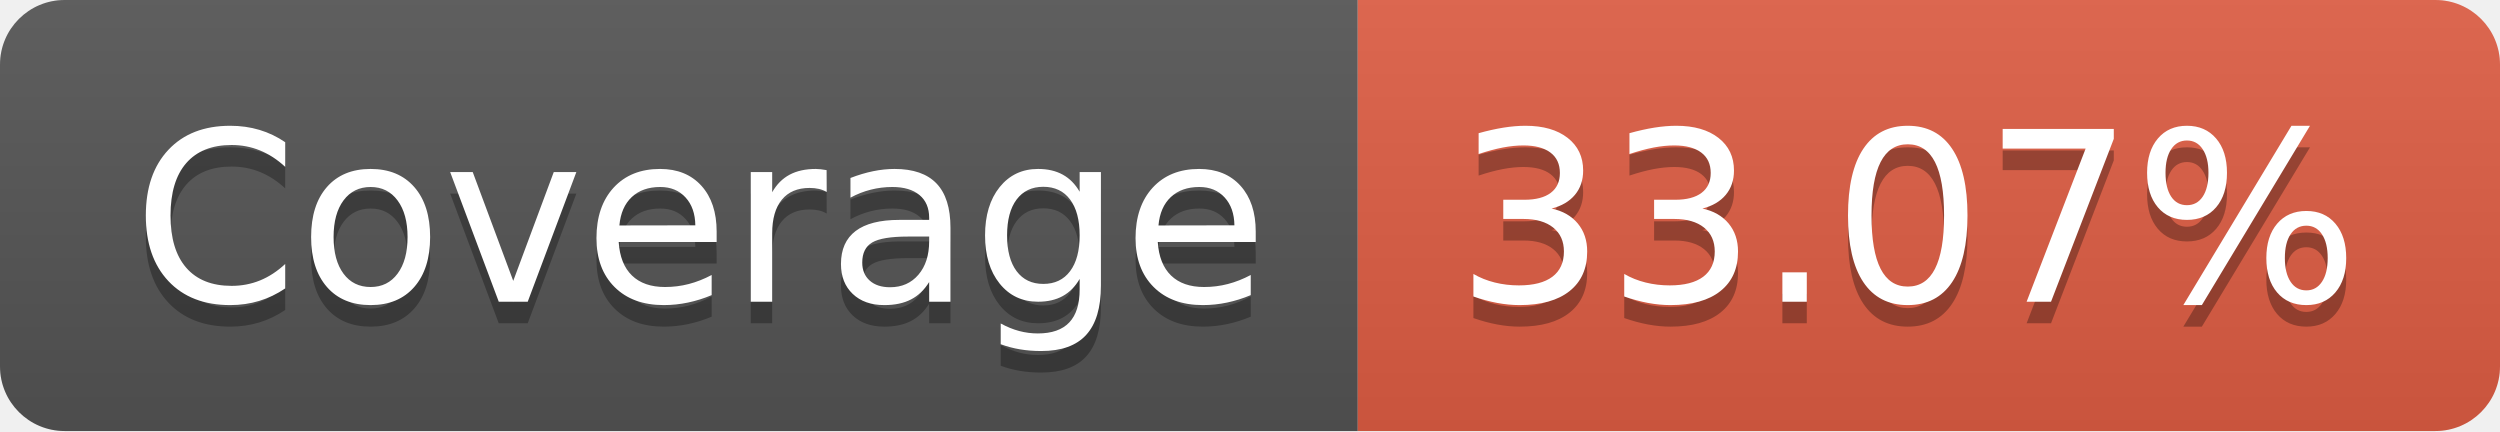
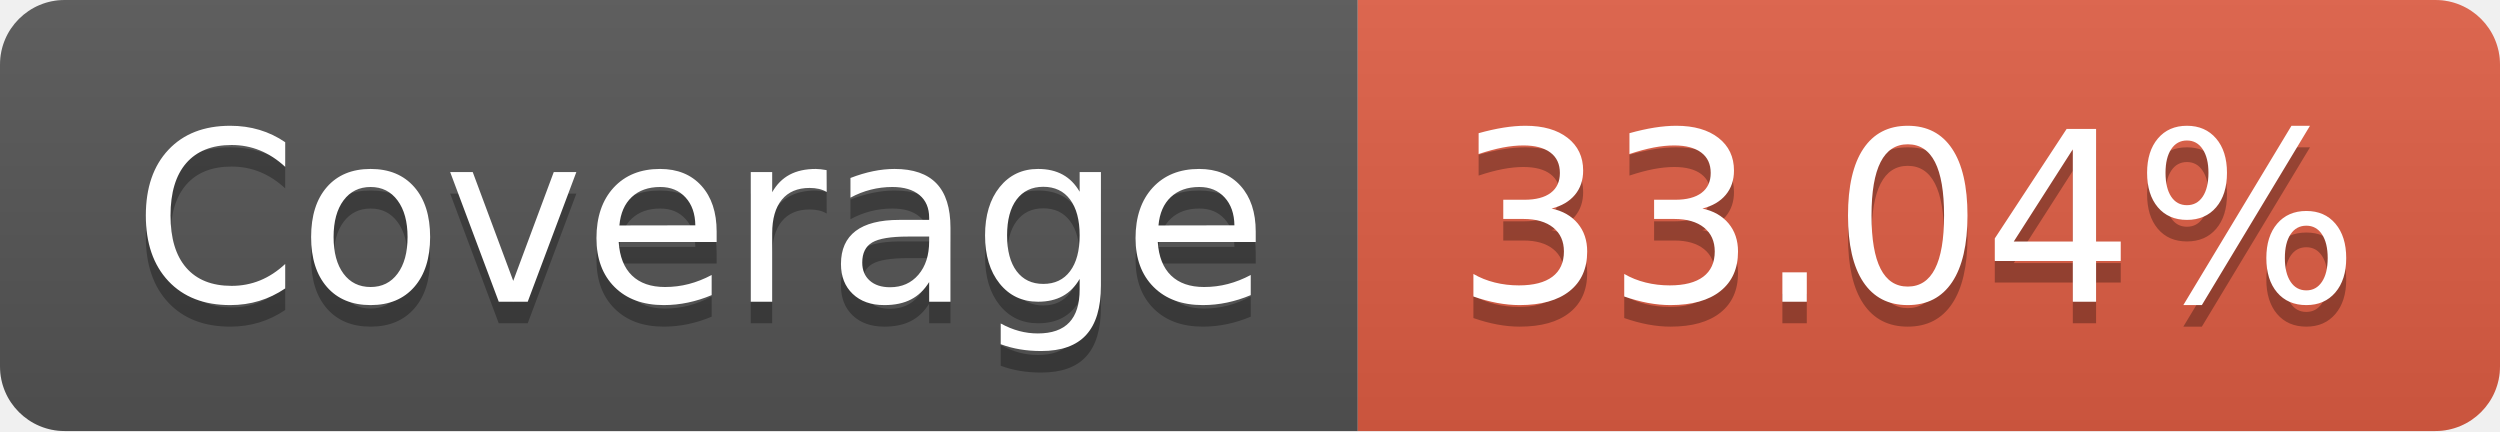
- <svg xmlns="http://www.w3.org/2000/svg" width="116" height="20" role="img" aria-label="Coverage: 33.07%">
+ <svg xmlns="http://www.w3.org/2000/svg" width="116" height="20" role="img" aria-label="Coverage: 33.04%">
  <linearGradient id="s" x2="0" y2="100%">
    <stop offset="0" stop-color="#bbb" stop-opacity=".1" />
    <stop offset="1" stop-opacity=".1" />
  </linearGradient>
  <clipPath id="r">
    <rect width="116" height="20" rx="3" fill="#fff" />
  </clipPath>
  <g clip-path="url(#r)">
    <rect width="63" height="20" fill="#555" />
    <rect x="63" width="53" height="20" fill="#e05d44" />
    <rect width="116" height="20" fill="url(#s)" />
  </g>
  <g fill="#fff" text-anchor="middle" font-family="Verdana,Geneva,DejaVu Sans,sans-serif" text-rendering="geometricPrecision" font-size="110">
    <text aria-hidden="true" x="325" y="150" fill="#010101" fill-opacity=".3" transform="scale(.1)" textLength="530">Coverage</text>
    <text x="325" y="140" transform="scale(.1)" fill="#fff" textLength="530">Coverage</text>
-     <text aria-hidden="true" x="885" y="150" fill="#010101" fill-opacity=".3" transform="scale(.1)" textLength="430">33.07%</text>
-     <text x="885" y="140" transform="scale(.1)" fill="#fff" textLength="430">33.07%</text>
+     <text aria-hidden="true" x="885" y="150" fill="#010101" fill-opacity=".3" transform="scale(.1)" textLength="430">33.04%</text>
+     <text x="885" y="140" transform="scale(.1)" fill="#fff" textLength="430">33.04%</text>
  </g>
</svg>
